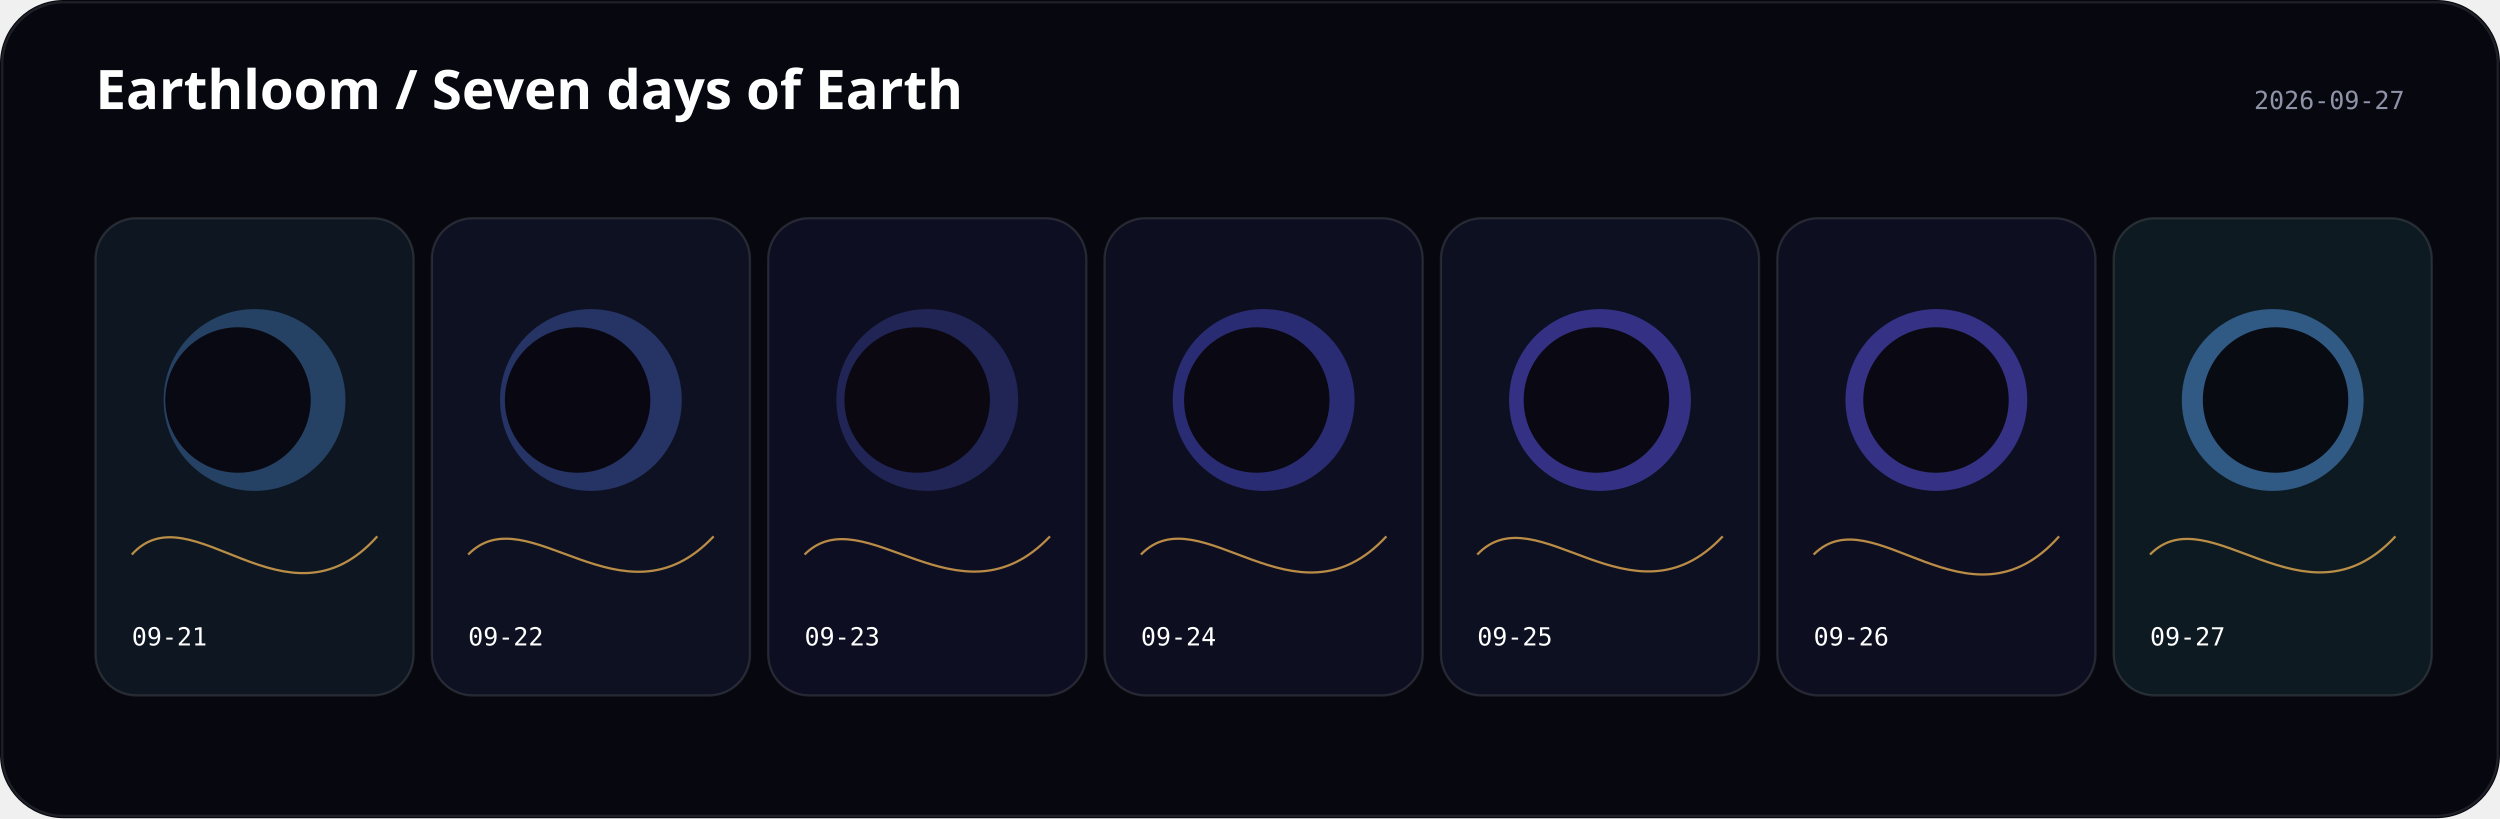
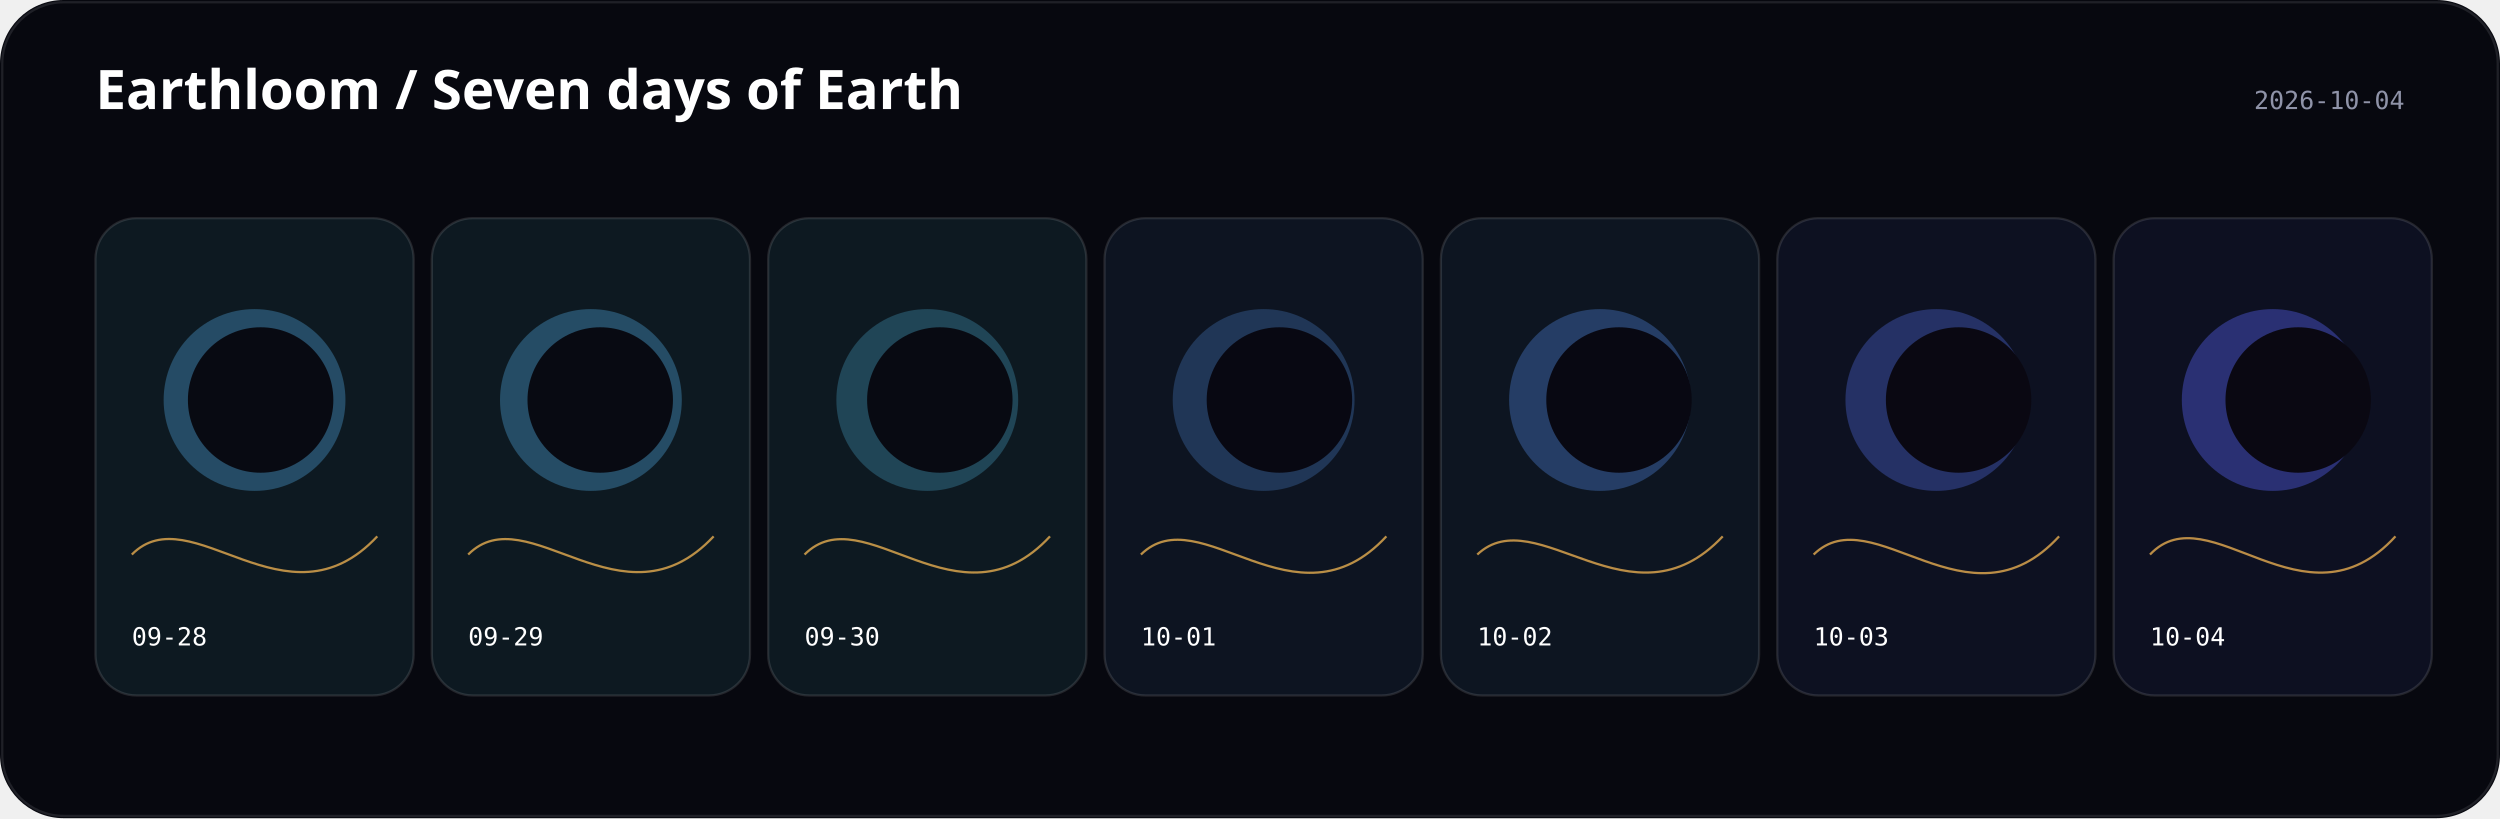
<svg xmlns="http://www.w3.org/2000/svg" width="1100" height="360" viewBox="0 0 1100 360">
  <rect width="1100" height="360" rx="28" fill="#07080f" />
  <text x="42" y="48" fill="#fff" font-family="ui-sans-serif, system-ui" font-size="24" font-weight="600">Earthloom / Seven days of Earth</text>
-   <text x="1058" y="48" text-anchor="end" fill="#8f93a8" font-family="ui-monospace, monospace" font-size="11">2026-09-27</text>
+   <text x="1058" y="48" text-anchor="end" fill="#8f93a8" font-family="ui-monospace, monospace" font-size="11">2026-10-04</text>
  <g transform="translate(42 96)">
-     <rect width="140" height="210" rx="18" fill="hsl(213 44% 9%)" stroke="#fff" stroke-opacity=".12" />
-     <circle cx="70" cy="80" r="40" fill="hsl(212.556 88% 65%)" opacity="0.32" />
-     <circle cx="62.717" cy="80" r="32" fill="hsl(235 38% 5%)" />
-     <path d="M16 148 C42 119.2, 84 184.8, 124 140" fill="none" stroke="hsl(37.2 96% 66%)" opacity=".72" />
-     <text x="16" y="188" fill="#fff" font-family="ui-monospace, monospace" font-size="11">09-21</text>
+     <rect width="140" height="210" rx="18" fill="hsl(204 44% 9%)" stroke="#fff" stroke-opacity=".12" />
+     <circle cx="70" cy="80" r="40" fill="hsl(203.556 88% 65%)" opacity="0.32" />
+     <circle cx="72.675" cy="80" r="32" fill="hsl(226 38% 5%)" />
+     <path d="M16 148 C42 121.7, 84 182.8, 124 140" fill="none" stroke="hsl(36.827 96% 66%)" opacity=".72" />
+     <text x="16" y="188" fill="#fff" font-family="ui-monospace, monospace" font-size="11">09-28</text>
  </g>
  <g transform="translate(190 96)">
-     <rect width="140" height="210" rx="18" fill="hsl(227 44% 9%)" stroke="#fff" stroke-opacity=".12" />
-     <circle cx="70" cy="80" r="40" fill="hsl(226.556 88% 65%)" opacity="0.32" />
-     <circle cx="64.141" cy="80" r="32" fill="hsl(249 38% 5%)" />
-     <path d="M16 148 C42 121.4, 84 182.6, 124 140" fill="none" stroke="hsl(37.307 96% 66%)" opacity=".72" />
-     <text x="16" y="188" fill="#fff" font-family="ui-monospace, monospace" font-size="11">09-22</text>
+     <rect width="140" height="210" rx="18" fill="hsl(203 44% 9%)" stroke="#fff" stroke-opacity=".12" />
+     <circle cx="70" cy="80" r="40" fill="hsl(202.556 88% 65%)" opacity="0.32" />
+     <circle cx="74.099" cy="80" r="32" fill="hsl(225 38% 5%)" />
+     <path d="M16 148 C42 121.8, 84 182.8, 124 140" fill="none" stroke="hsl(37.093 96% 66%)" opacity=".72" />
+     <text x="16" y="188" fill="#fff" font-family="ui-monospace, monospace" font-size="11">09-29</text>
  </g>
  <g transform="translate(338 96)">
-     <rect width="140" height="210" rx="18" fill="hsl(238 44% 9%)" stroke="#fff" stroke-opacity=".12" />
-     <circle cx="70" cy="80" r="40" fill="hsl(231.778 88% 65%)" opacity="0.25" />
-     <circle cx="65.565" cy="80" r="32" fill="hsl(260 38% 5%)" />
-     <path d="M16 148 C42 122, 84 182.2, 124 140" fill="none" stroke="hsl(36.613 96% 66%)" opacity=".72" />
-     <text x="16" y="188" fill="#fff" font-family="ui-monospace, monospace" font-size="11">09-23</text>
+     <rect width="140" height="210" rx="18" fill="hsl(203 44% 9%)" stroke="#fff" stroke-opacity=".12" />
+     <circle cx="70" cy="80" r="40" fill="hsl(196.778 88% 65%)" opacity="0.25" />
+     <circle cx="75.519" cy="80" r="32" fill="hsl(225 38% 5%)" />
+     <path d="M16 148 C42 121.8, 84 183.2, 124 140" fill="none" stroke="hsl(37.467 96% 66%)" opacity=".72" />
+     <text x="16" y="188" fill="#fff" font-family="ui-monospace, monospace" font-size="11">09-30</text>
  </g>
  <g transform="translate(486 96)">
-     <rect width="140" height="210" rx="18" fill="hsl(234 44% 9%)" stroke="#fff" stroke-opacity=".12" />
-     <circle cx="70" cy="80" r="40" fill="hsl(239.333 88% 65%)" opacity="0.39" />
-     <circle cx="66.984" cy="80" r="32" fill="hsl(256 38% 5%)" />
-     <path d="M16 148 C42 121.2, 84 183.4, 124 140" fill="none" stroke="hsl(37.04 96% 66%)" opacity=".72" />
-     <text x="16" y="188" fill="#fff" font-family="ui-monospace, monospace" font-size="11">09-24</text>
+     <rect width="140" height="210" rx="18" fill="hsl(220 44% 9%)" stroke="#fff" stroke-opacity=".12" />
+     <circle cx="70" cy="80" r="40" fill="hsl(213.778 88% 65%)" opacity="0.25" />
+     <circle cx="76.943" cy="80" r="32" fill="hsl(242 38% 5%)" />
+     <path d="M16 148 C42 122.5, 84 183.2, 124 140" fill="none" stroke="hsl(37.787 96% 66%)" opacity=".72" />
+     <text x="16" y="188" fill="#fff" font-family="ui-monospace, monospace" font-size="11">10-01</text>
  </g>
  <g transform="translate(634 96)">
-     <rect width="140" height="210" rx="18" fill="hsl(232 44% 9%)" stroke="#fff" stroke-opacity=".12" />
-     <circle cx="70" cy="80" r="40" fill="hsl(243.111 88% 65%)" opacity="0.47" />
-     <circle cx="68.408" cy="80" r="32" fill="hsl(254 38% 5%)" />
-     <path d="M16 148 C42 120.5, 84 182.6, 124 140" fill="none" stroke="hsl(37.573 96% 66%)" opacity=".72" />
-     <text x="16" y="188" fill="#fff" font-family="ui-monospace, monospace" font-size="11">09-25</text>
+     <rect width="140" height="210" rx="18" fill="hsl(217 44% 9%)" stroke="#fff" stroke-opacity=".12" />
+     <circle cx="70" cy="80" r="40" fill="hsl(216.556 88% 65%)" opacity="0.32" />
+     <circle cx="78.362" cy="80" r="32" fill="hsl(239 38% 5%)" />
+     <path d="M16 148 C42 123.5, 84 182.6, 124 140" fill="none" stroke="hsl(36.827 96% 66%)" opacity=".72" />
+     <text x="16" y="188" fill="#fff" font-family="ui-monospace, monospace" font-size="11">10-02</text>
  </g>
  <g transform="translate(782 96)">
-     <rect width="140" height="210" rx="18" fill="hsl(233 44% 9%)" stroke="#fff" stroke-opacity=".12" />
-     <circle cx="70" cy="80" r="40" fill="hsl(244.111 88% 65%)" opacity="0.47" />
-     <circle cx="69.832" cy="80" r="32" fill="hsl(255 38% 5%)" />
-     <path d="M16 148 C42 121.8, 84 185.2, 124 140" fill="none" stroke="hsl(37.36 96% 66%)" opacity=".72" />
-     <text x="16" y="188" fill="#fff" font-family="ui-monospace, monospace" font-size="11">09-26</text>
+     <rect width="140" height="210" rx="18" fill="hsl(229 44% 9%)" stroke="#fff" stroke-opacity=".12" />
+     <circle cx="70" cy="80" r="40" fill="hsl(228.556 88% 65%)" opacity="0.32" />
+     <circle cx="79.786" cy="80" r="32" fill="hsl(251 38% 5%)" />
+     <path d="M16 148 C42 122.5, 84 183.6, 124 140" fill="none" stroke="hsl(37.04 96% 66%)" opacity=".72" />
+     <text x="16" y="188" fill="#fff" font-family="ui-monospace, monospace" font-size="11">10-03</text>
  </g>
  <g transform="translate(930 96)">
-     <rect width="140" height="210" rx="18" fill="hsl(201 44% 9%)" stroke="#fff" stroke-opacity=".12" />
-     <circle cx="70" cy="80" r="40" fill="hsl(212.111 88% 65%)" opacity="0.47" />
-     <circle cx="71.252" cy="80" r="32" fill="hsl(223 38% 5%)" />
-     <path d="M16 148 C42 121.5, 84 183.2, 124 140" fill="none" stroke="hsl(36.667 96% 66%)" opacity=".72" />
-     <text x="16" y="188" fill="#fff" font-family="ui-monospace, monospace" font-size="11">09-27</text>
+     <rect width="140" height="210" rx="18" fill="hsl(230 44% 9%)" stroke="#fff" stroke-opacity=".12" />
+     <circle cx="70" cy="80" r="40" fill="hsl(235.333 88% 65%)" opacity="0.39" />
+     <circle cx="81.21" cy="80" r="32" fill="hsl(252 38% 5%)" />
+     <path d="M16 148 C42 120.5, 84 183.8, 124 140" fill="none" stroke="hsl(36.987 96% 66%)" opacity=".72" />
+     <text x="16" y="188" fill="#fff" font-family="ui-monospace, monospace" font-size="11">10-04</text>
  </g>
  <rect x="1" y="1" width="1098" height="358" rx="27" fill="none" stroke="#fff" stroke-opacity=".1" />
</svg>
